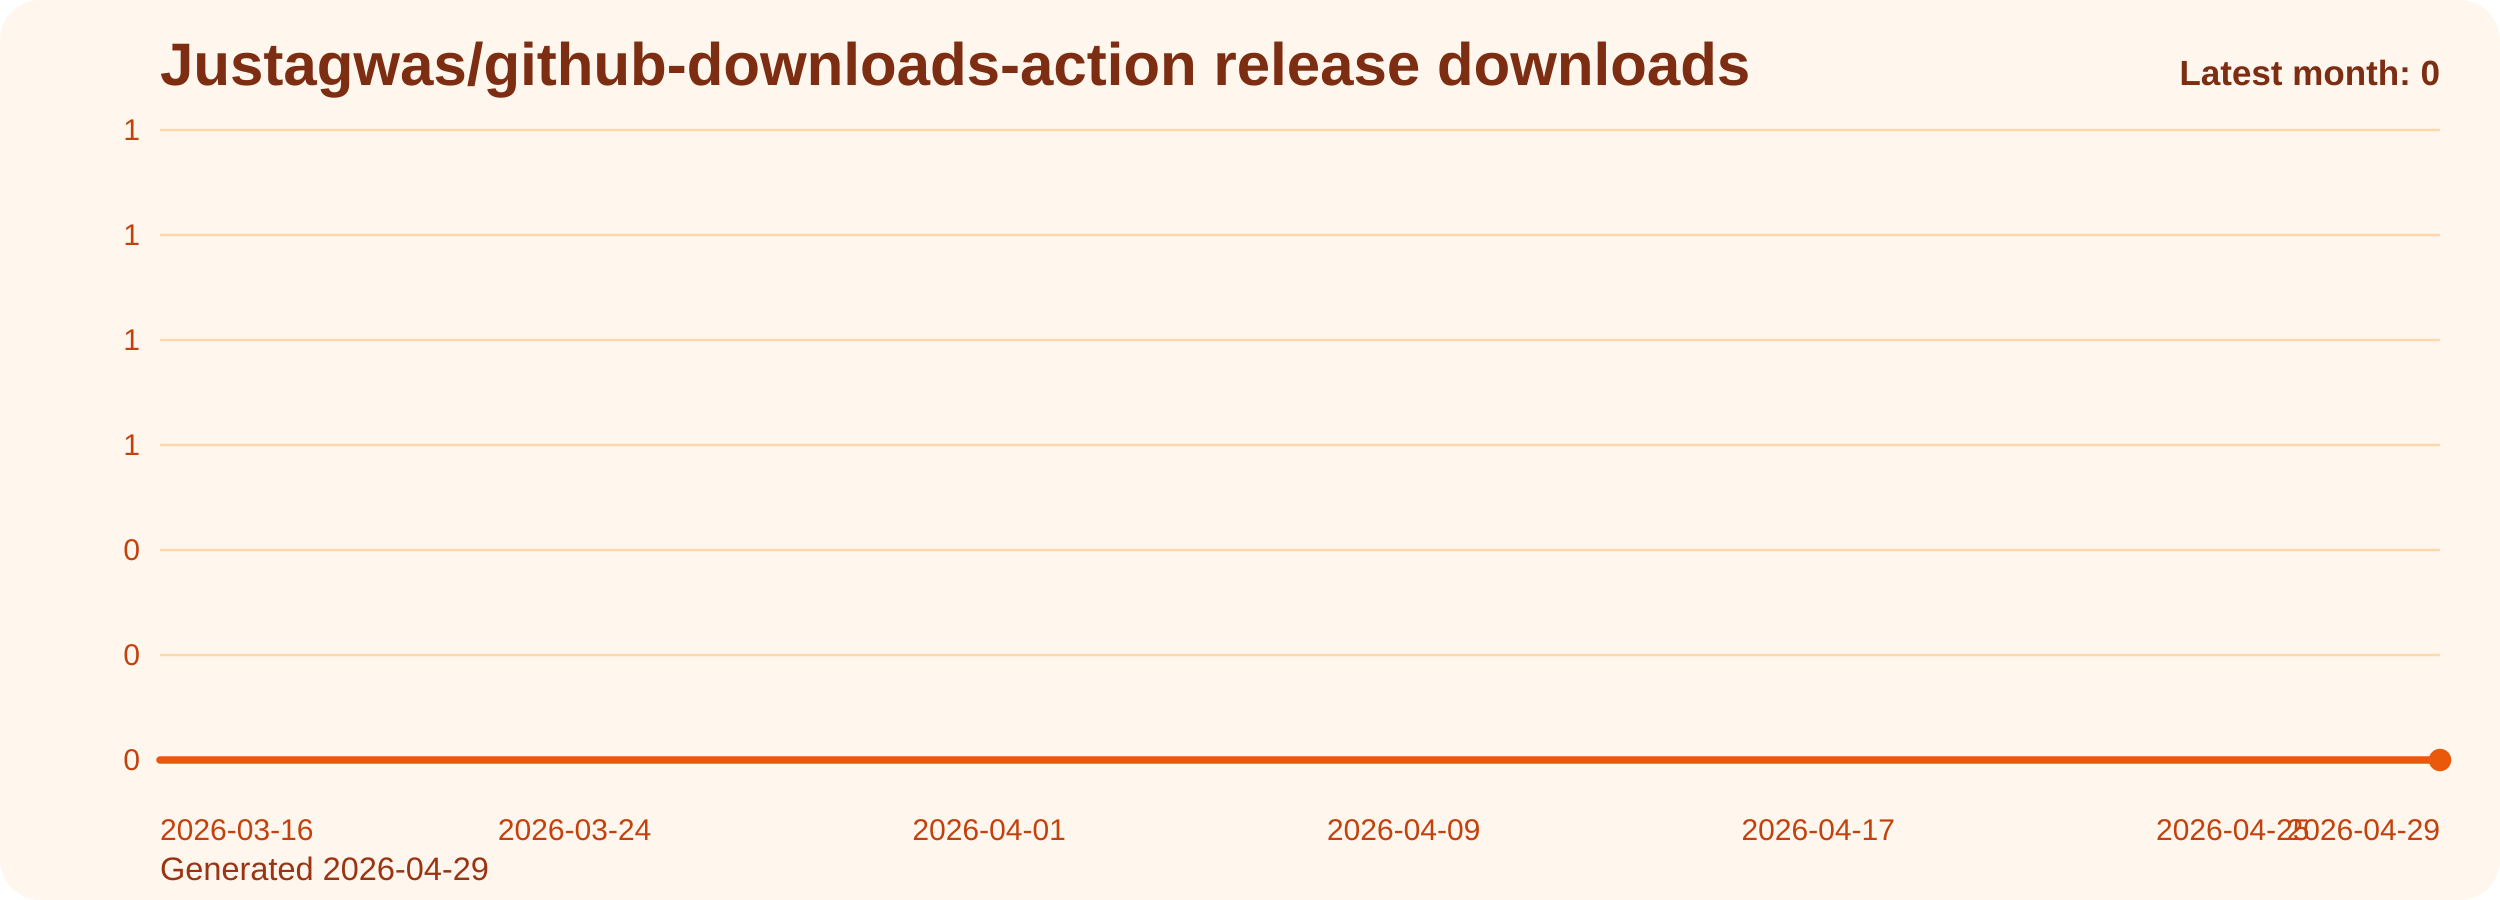
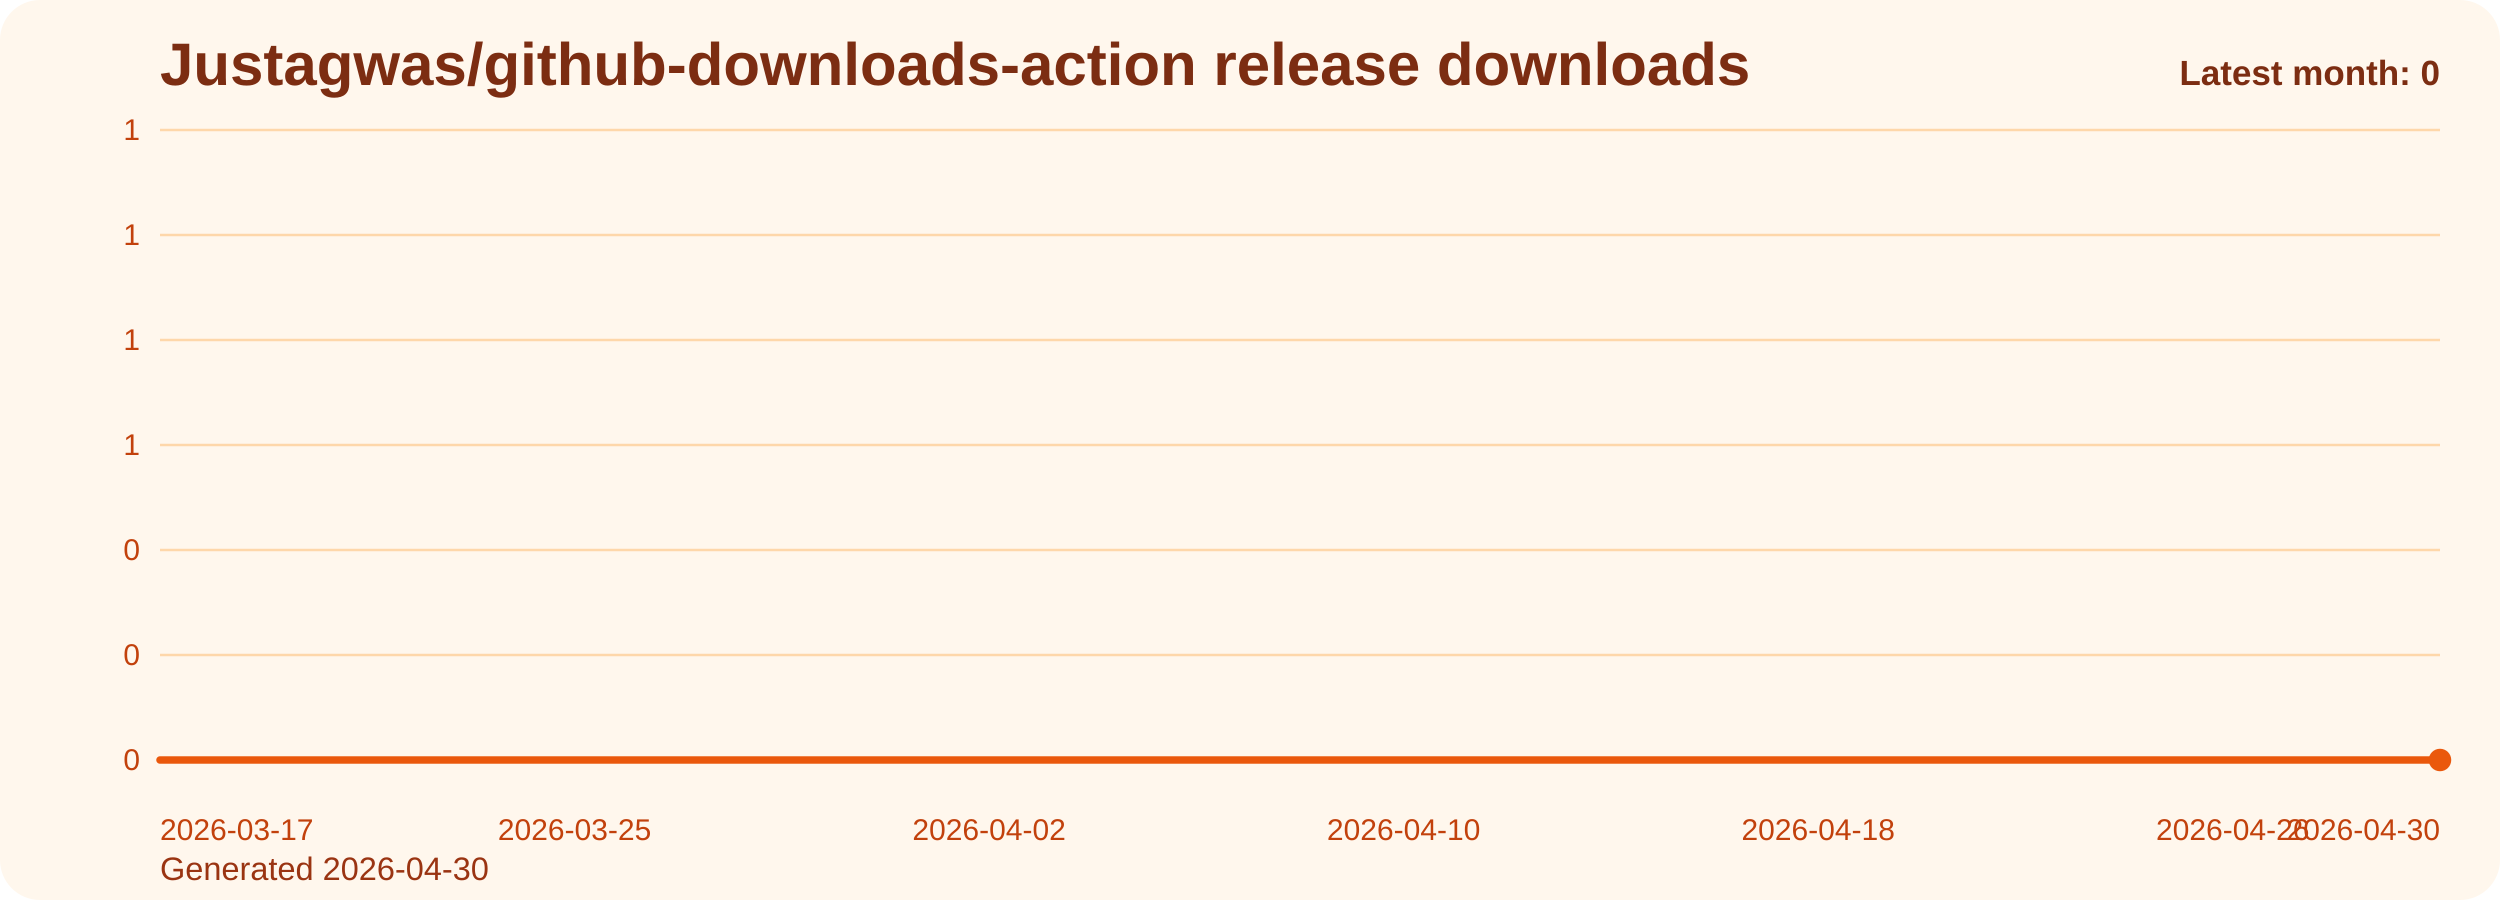
<svg xmlns="http://www.w3.org/2000/svg" viewBox="0 0 1000 360" role="img" aria-label="Justagwas/github-downloads-action release downloads chart">
  <defs>
    <linearGradient id="fill-monthly-orange" x1="0" y1="0" x2="0" y2="1">
      <stop offset="0%" stop-color="#f97316" stop-opacity="0.32" />
      <stop offset="100%" stop-color="#f97316" stop-opacity="0.05" />
    </linearGradient>
    <style>
      .bg { fill: #fff7ed; }
      .title { font: 700 24px Arial, sans-serif; fill: #7c2d12; }
      .sub { font: 400 13px Arial, sans-serif; fill: #9a3412; }
      .grid { stroke: #fed7aa; stroke-width: 1; }
      .axis { font: 400 12px Arial, sans-serif; fill: #c2410c; }
      .line { fill: none; stroke: #ea580c; stroke-width: 3; stroke-linecap: round; stroke-linejoin: round; }
      .dot { fill: #ea580c; }
      .value { font: 600 11px Arial, sans-serif; fill: #9a3412; }
      .latest { font: 700 14px Arial, sans-serif; fill: #7c2d12; }
    </style>
  </defs>
  <rect class="bg" x="0" y="0" width="1000" height="360" rx="16" />
  <text class="title" x="64" y="34">Justagwas/github-downloads-action release downloads</text>
-   <text class="sub" x="64" y="352">Generated 2026-04-29</text>
+   <text class="sub" x="64" y="352">Generated 2026-04-30</text>
  <line x1="64" y1="52.00" x2="976" y2="52.00" class="grid" />
  <text x="56" y="56.00" text-anchor="end" class="axis">1</text>
  <line x1="64" y1="94.00" x2="976" y2="94.00" class="grid" />
  <text x="56" y="98.00" text-anchor="end" class="axis">1</text>
  <line x1="64" y1="136.00" x2="976" y2="136.00" class="grid" />
  <text x="56" y="140.00" text-anchor="end" class="axis">1</text>
  <line x1="64" y1="178.00" x2="976" y2="178.00" class="grid" />
  <text x="56" y="182.00" text-anchor="end" class="axis">1</text>
  <line x1="64" y1="220.00" x2="976" y2="220.00" class="grid" />
  <text x="56" y="224.00" text-anchor="end" class="axis">0</text>
  <line x1="64" y1="262.00" x2="976" y2="262.00" class="grid" />
  <text x="56" y="266.00" text-anchor="end" class="axis">0</text>
  <line x1="64" y1="304.00" x2="976" y2="304.00" class="grid" />
  <text x="56" y="308.00" text-anchor="end" class="axis">0</text>
  <path d="M 64.00 304 L 64.00 304.00 L 84.73 304.00 L 105.45 304.00 L 126.18 304.00 L 146.91 304.00 L 167.64 304.00 L 188.36 304.00 L 209.09 304.00 L 229.82 304.00 L 250.55 304.00 L 271.27 304.00 L 292.00 304.00 L 312.73 304.00 L 333.45 304.00 L 354.18 304.00 L 374.91 304.00 L 395.64 304.00 L 416.36 304.00 L 437.09 304.00 L 457.82 304.00 L 478.55 304.00 L 499.27 304.00 L 520.00 304.00 L 540.73 304.00 L 561.45 304.00 L 582.18 304.00 L 602.91 304.00 L 623.64 304.00 L 644.36 304.00 L 665.09 304.00 L 685.82 304.00 L 706.55 304.00 L 727.27 304.00 L 748.00 304.00 L 768.73 304.00 L 789.45 304.00 L 810.18 304.00 L 830.91 304.00 L 851.64 304.00 L 872.36 304.00 L 893.09 304.00 L 913.82 304.00 L 934.55 304.00 L 955.27 304.00 L 976.00 304.00 L 976.00 304 Z" fill="url(#fill-monthly-orange)" />
  <polyline class="line" points="64.00,304.00 84.73,304.00 105.45,304.00 126.18,304.00 146.91,304.00 167.64,304.00 188.36,304.00 209.09,304.00 229.82,304.00 250.55,304.00 271.27,304.00 292.00,304.00 312.73,304.00 333.45,304.00 354.18,304.00 374.91,304.00 395.64,304.00 416.36,304.00 437.09,304.00 457.82,304.00 478.55,304.00 499.27,304.00 520.00,304.00 540.73,304.00 561.45,304.00 582.18,304.00 602.91,304.00 623.64,304.00 644.36,304.00 665.09,304.00 685.82,304.00 706.55,304.00 727.27,304.00 748.00,304.00 768.73,304.00 789.45,304.00 810.18,304.00 830.91,304.00 851.64,304.00 872.36,304.00 893.09,304.00 913.82,304.00 934.55,304.00 955.27,304.00 976.00,304.00" />
  <circle class="dot" cx="976.00" cy="304.00" r="4.5" />
-   <text class="axis" x="64.00" y="336" text-anchor="start">2026-03-16</text>
-   <text class="axis" x="229.82" y="336" text-anchor="middle">2026-03-24</text>
-   <text class="axis" x="395.64" y="336" text-anchor="middle">2026-04-01</text>
-   <text class="axis" x="561.45" y="336" text-anchor="middle">2026-04-09</text>
-   <text class="axis" x="727.27" y="336" text-anchor="middle">2026-04-17</text>
-   <text class="axis" x="893.09" y="336" text-anchor="middle">2026-04-25</text>
-   <text class="axis" x="976.00" y="336" text-anchor="end">2026-04-29</text>
+   <text class="axis" x="64.00" y="336" text-anchor="start">2026-03-17</text>
+   <text class="axis" x="229.82" y="336" text-anchor="middle">2026-03-25</text>
+   <text class="axis" x="395.64" y="336" text-anchor="middle">2026-04-02</text>
+   <text class="axis" x="561.45" y="336" text-anchor="middle">2026-04-10</text>
+   <text class="axis" x="727.27" y="336" text-anchor="middle">2026-04-18</text>
+   <text class="axis" x="893.09" y="336" text-anchor="middle">2026-04-26</text>
+   <text class="axis" x="976.00" y="336" text-anchor="end">2026-04-30</text>
  <text class="latest" x="976" y="34" text-anchor="end">Latest month: 0</text>
</svg>
